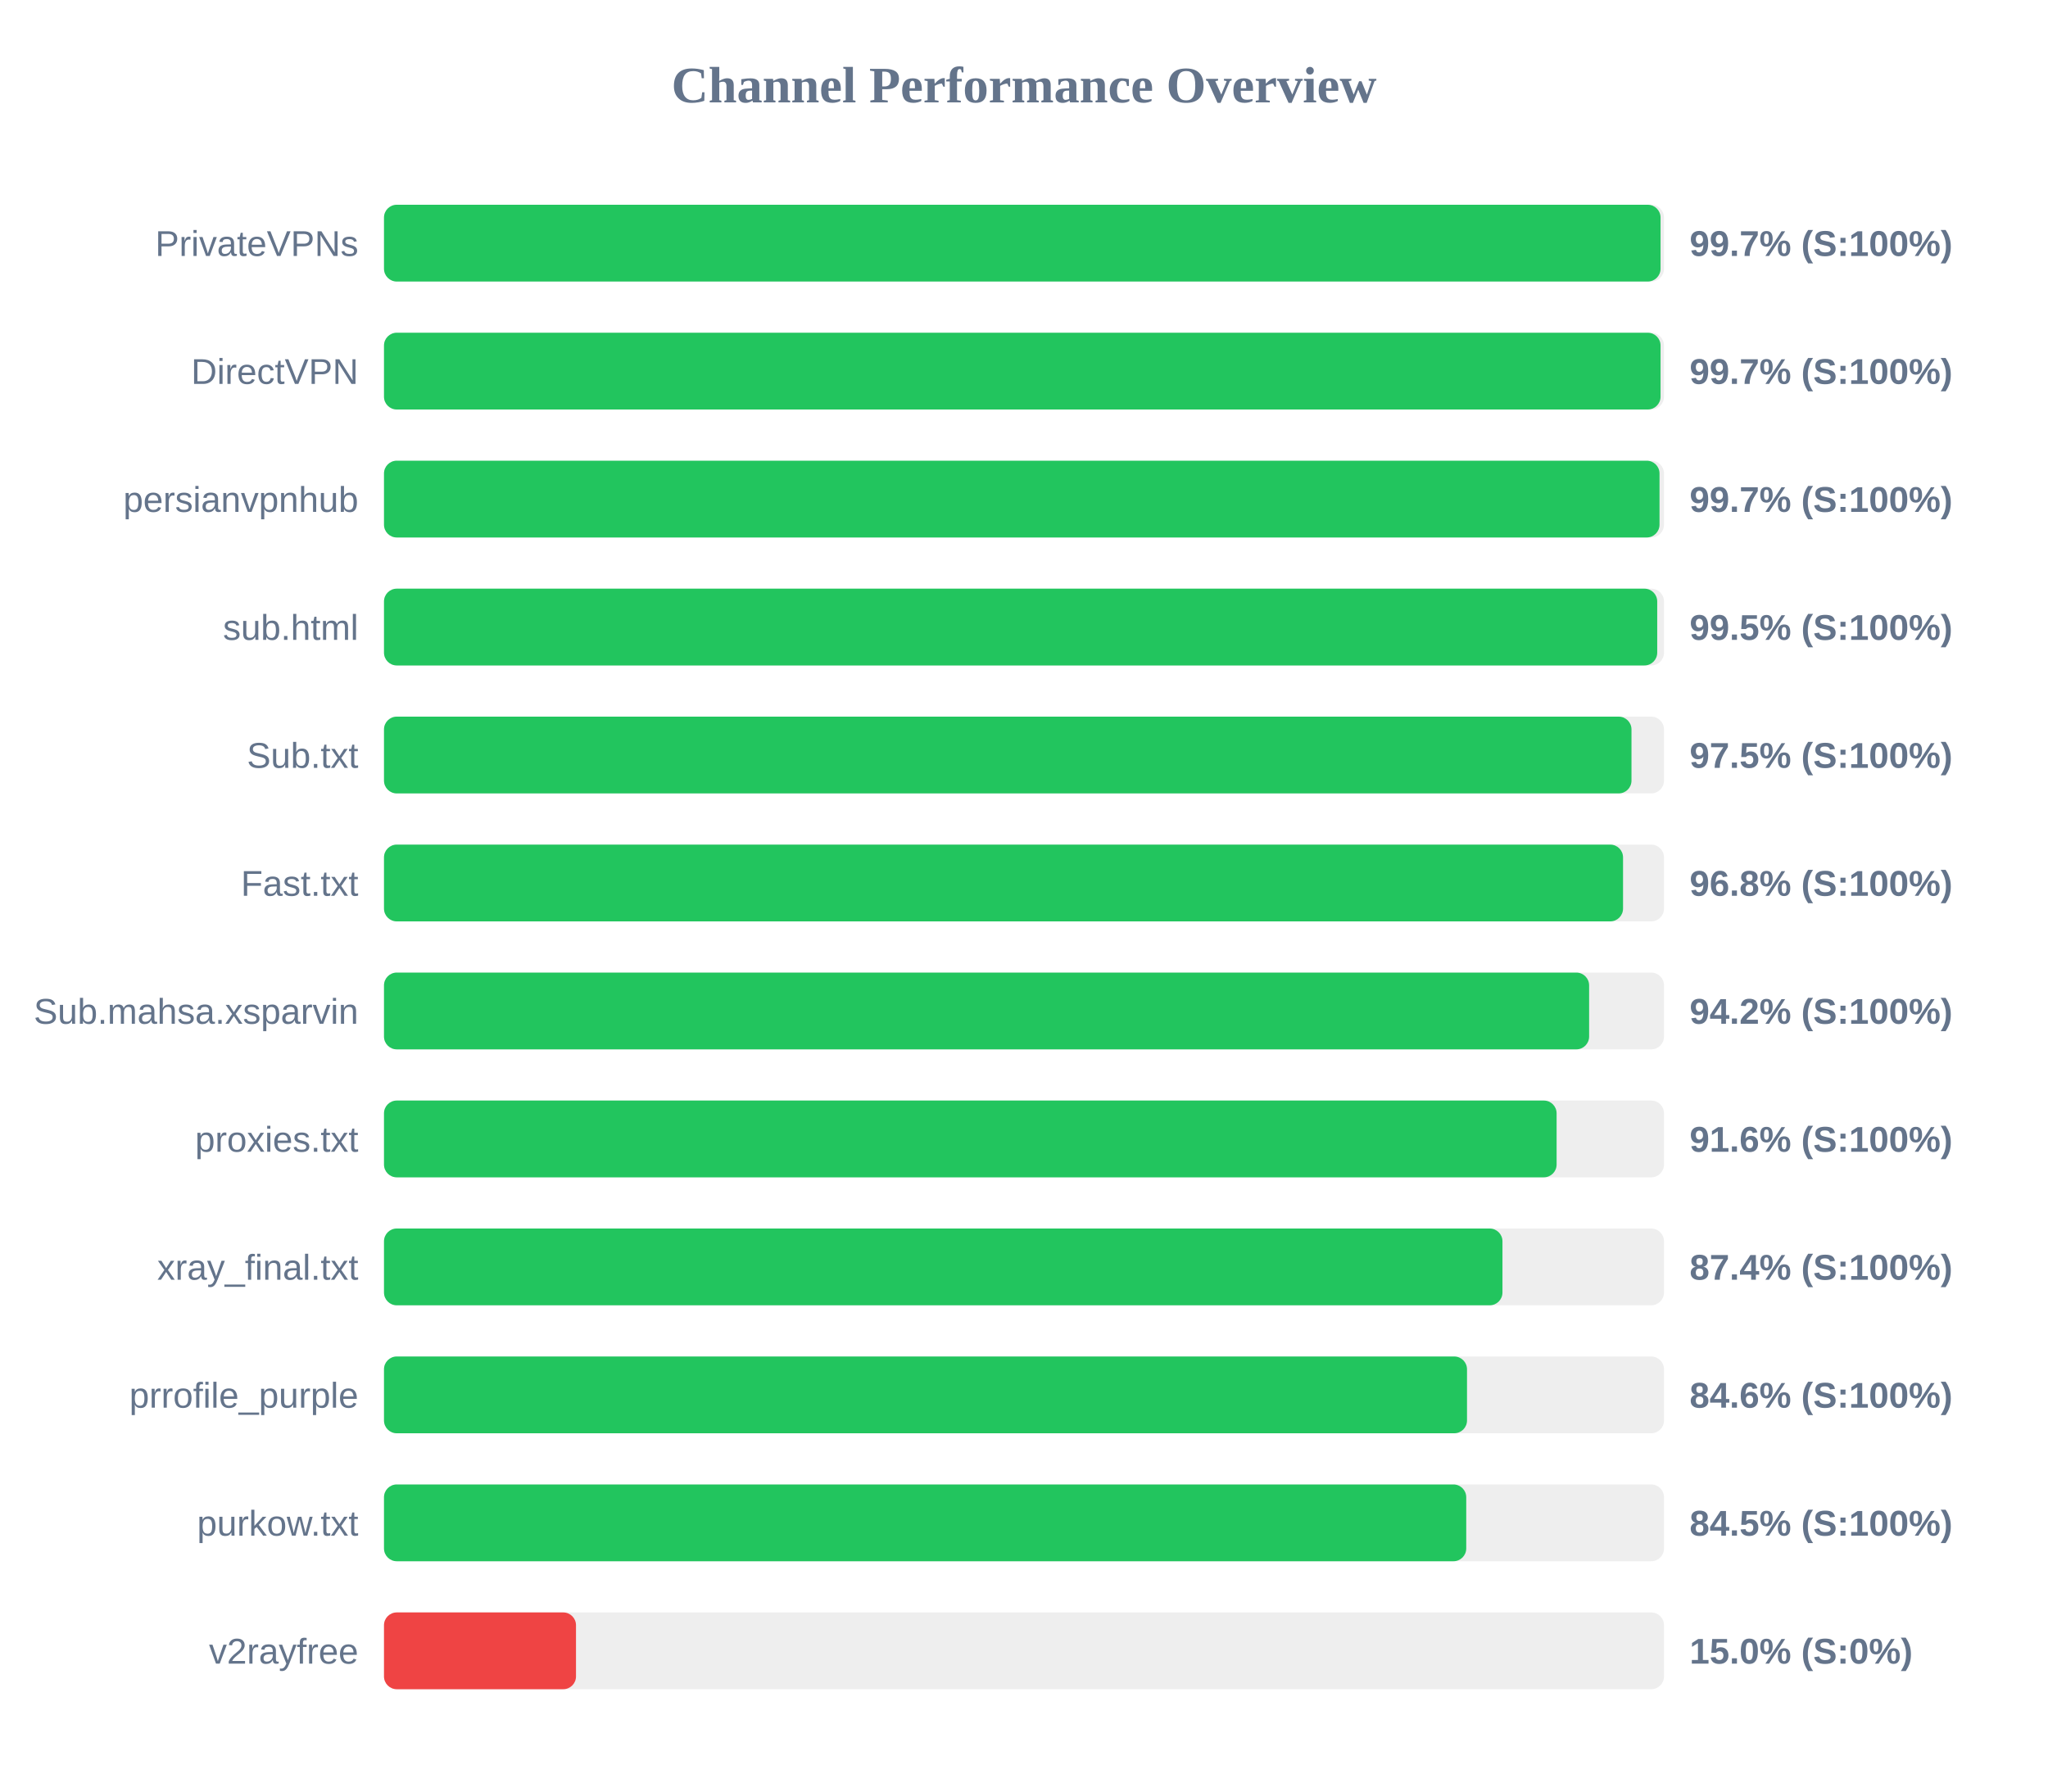
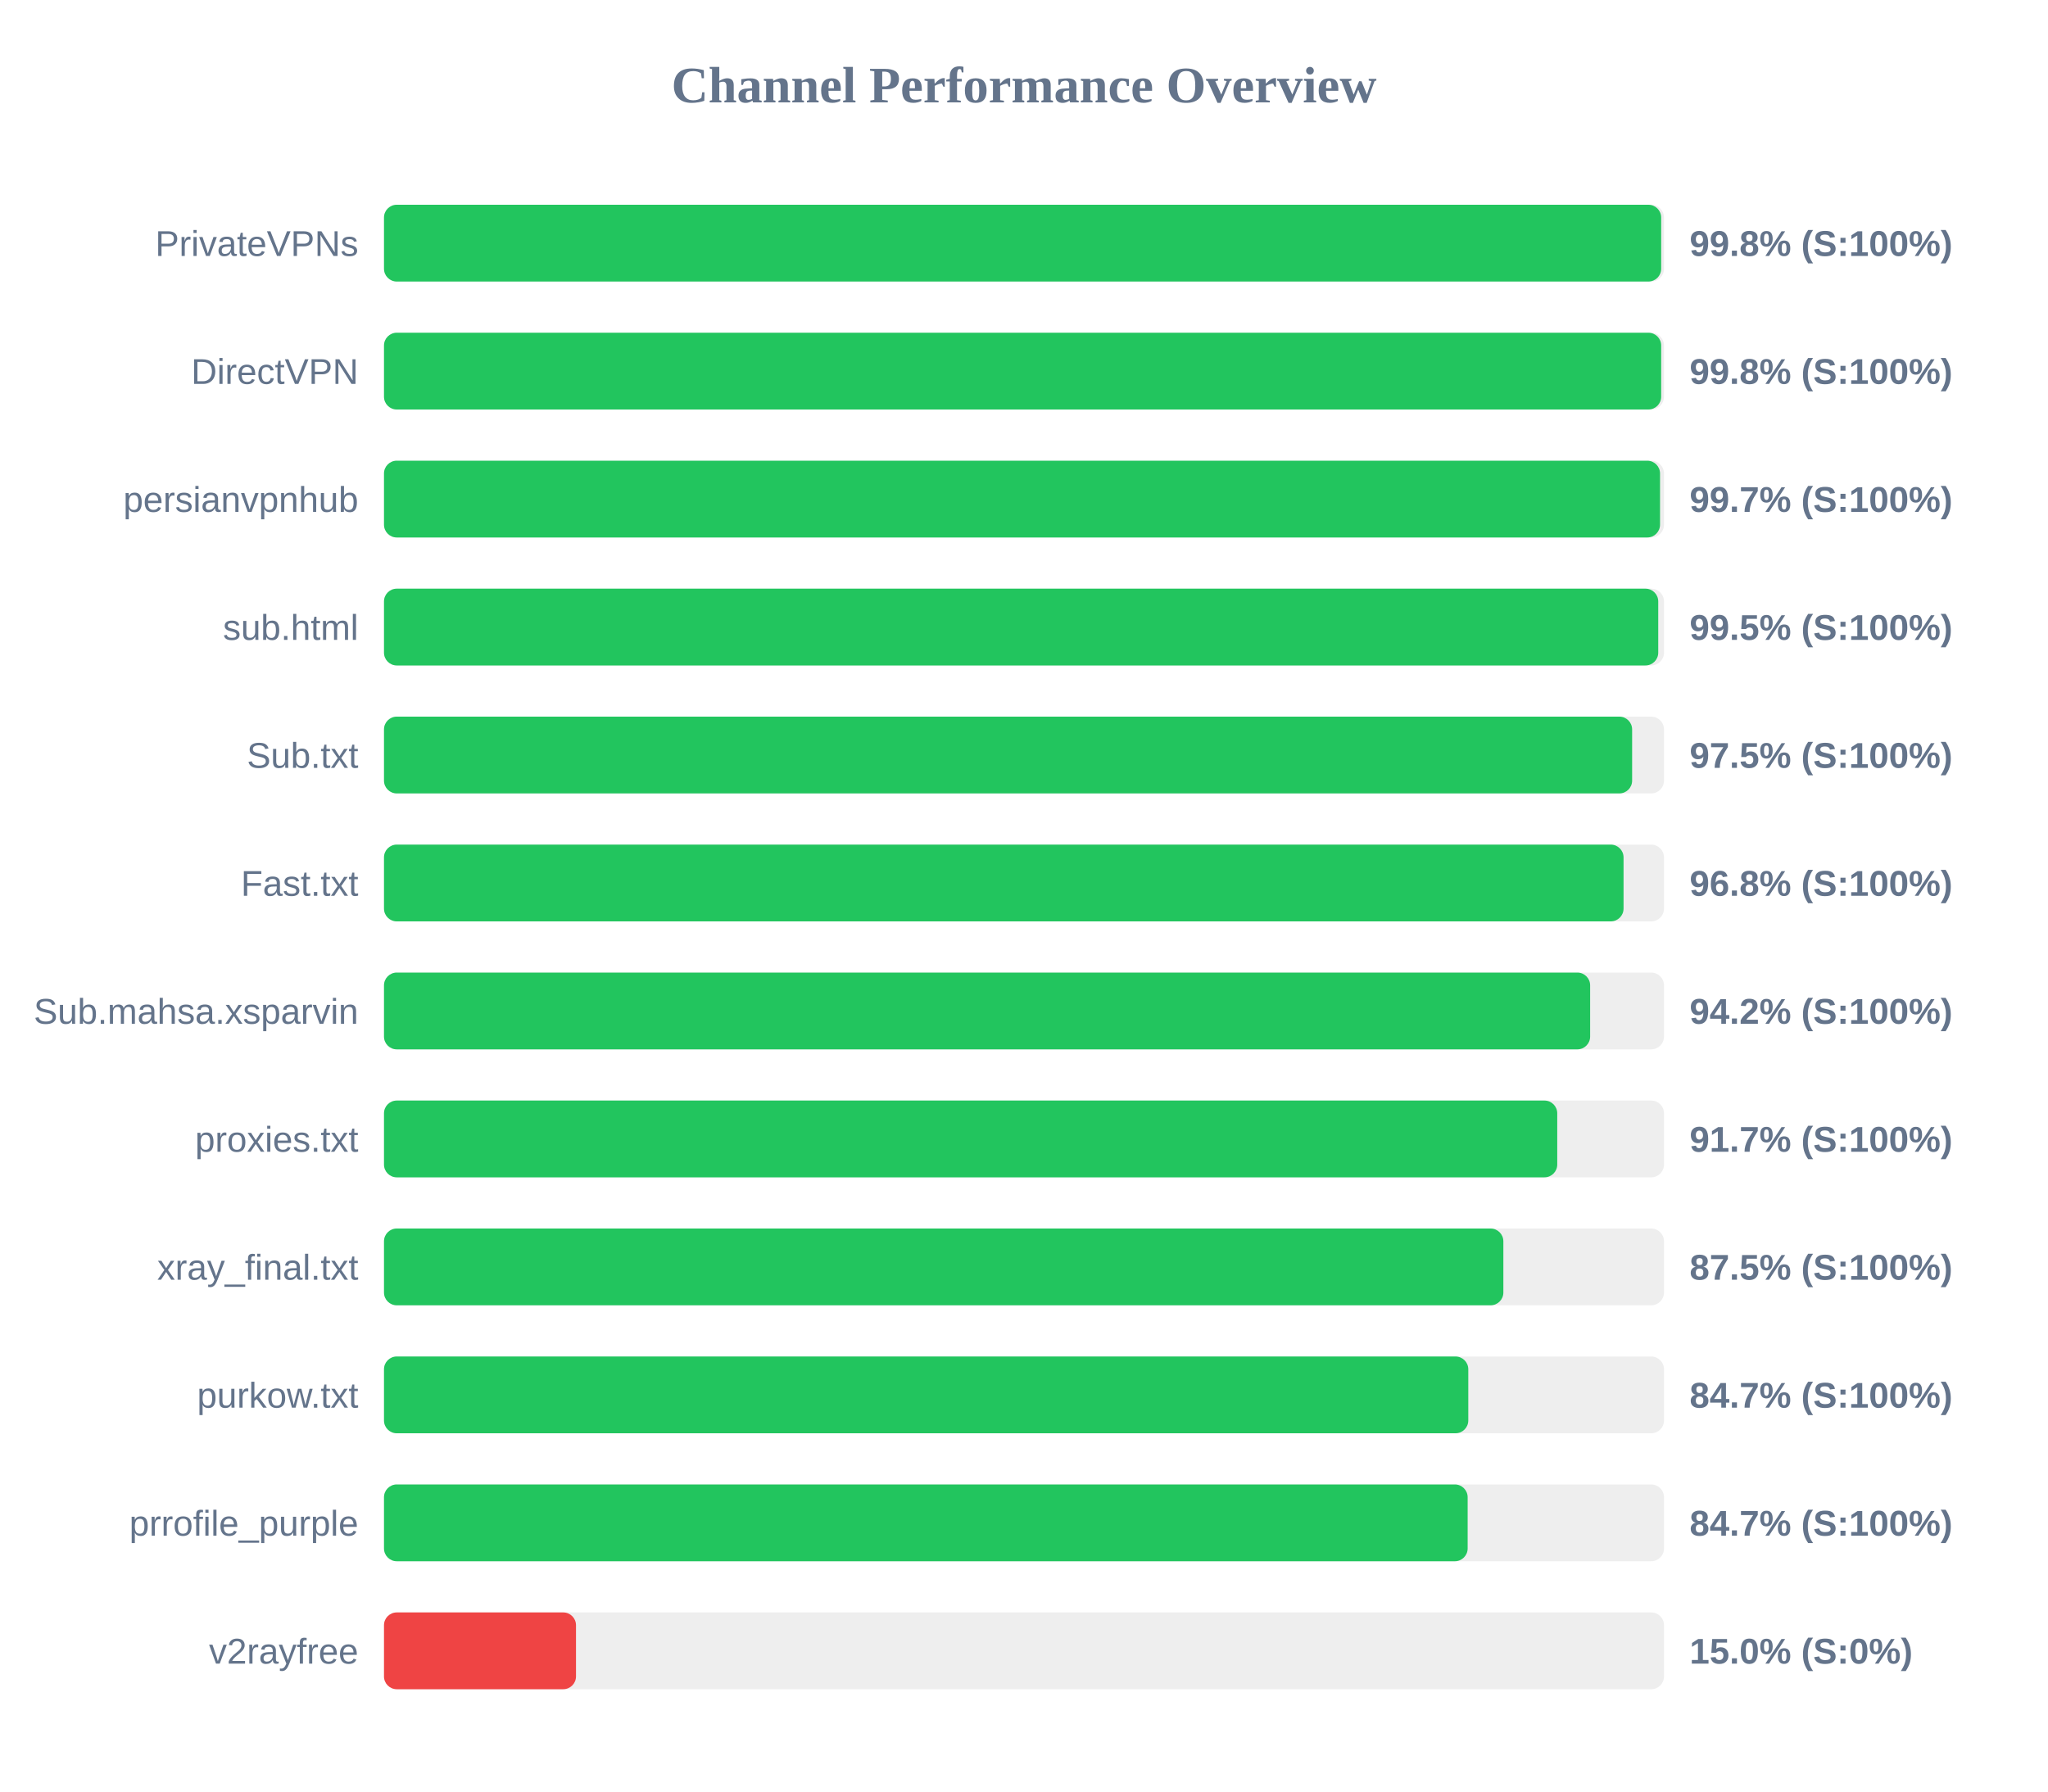
<svg xmlns="http://www.w3.org/2000/svg" width="800" height="700" version="1.1">
  <style>
        .row { font: 14px Arial; fill: #64748b; }
        .score { font: bold 14px Arial; fill: #64748b; }
    </style>
  <text x="400" y="40" text-anchor="middle" font-size="20px" font-weight="bold" fill="#64748b">Channel Performance Overview</text>
  <rect x="150" y="80" width="500" height="30" fill="#eee" rx="5" />
-   <rect x="150" y="80" width="498.65" height="30" fill="#22c55e" rx="5" />
+   <rect x="150" y="80" width="498.9" height="30" fill="#22c55e" rx="5" />
  <text x="140" y="100" text-anchor="end" class="row">PrivateVPNs</text>
-   <text x="660" y="100" text-anchor="start" class="score">99.7% (S:100%)</text>
+   <text x="660" y="100" text-anchor="start" class="score">99.8% (S:100%)</text>
  <rect x="150" y="130" width="500" height="30" fill="#eee" rx="5" />
-   <rect x="150" y="130" width="498.65" height="30" fill="#22c55e" rx="5" />
+   <rect x="150" y="130" width="498.9" height="30" fill="#22c55e" rx="5" />
  <text x="140" y="150" text-anchor="end" class="row">DirectVPN</text>
-   <text x="660" y="150" text-anchor="start" class="score">99.7% (S:100%)</text>
+   <text x="660" y="150" text-anchor="start" class="score">99.8% (S:100%)</text>
  <rect x="150" y="180" width="500" height="30" fill="#eee" rx="5" />
-   <rect x="150" y="180" width="498.25" height="30" fill="#22c55e" rx="5" />
+   <rect x="150" y="180" width="498.45" height="30" fill="#22c55e" rx="5" />
  <text x="140" y="200" text-anchor="end" class="row">persianvpnhub</text>
  <text x="660" y="200" text-anchor="start" class="score">99.7% (S:100%)</text>
  <rect x="150" y="230" width="500" height="30" fill="#eee" rx="5" />
-   <rect x="150" y="230" width="497.35" height="30" fill="#22c55e" rx="5" />
+   <rect x="150" y="230" width="497.75" height="30" fill="#22c55e" rx="5" />
  <text x="140" y="250" text-anchor="end" class="row">sub.html</text>
  <text x="660" y="250" text-anchor="start" class="score">99.5% (S:100%)</text>
  <rect x="150" y="280" width="500" height="30" fill="#eee" rx="5" />
-   <rect x="150" y="280" width="487.3" height="30" fill="#22c55e" rx="5" />
+   <rect x="150" y="280" width="487.55" height="30" fill="#22c55e" rx="5" />
  <text x="140" y="300" text-anchor="end" class="row">Sub.txt</text>
  <text x="660" y="300" text-anchor="start" class="score">97.5% (S:100%)</text>
  <rect x="150" y="330" width="500" height="30" fill="#eee" rx="5" />
-   <rect x="150" y="330" width="484.0" height="30" fill="#22c55e" rx="5" />
+   <rect x="150" y="330" width="484.2" height="30" fill="#22c55e" rx="5" />
  <text x="140" y="350" text-anchor="end" class="row">Fast.txt</text>
  <text x="660" y="350" text-anchor="start" class="score">96.8% (S:100%)</text>
  <rect x="150" y="380" width="500" height="30" fill="#eee" rx="5" />
-   <rect x="150" y="380" width="470.75" height="30" fill="#22c55e" rx="5" />
+   <rect x="150" y="380" width="471.15" height="30" fill="#22c55e" rx="5" />
  <text x="140" y="400" text-anchor="end" class="row">Sub.mahsa.xsparvin</text>
  <text x="660" y="400" text-anchor="start" class="score">94.2% (S:100%)</text>
  <rect x="150" y="430" width="500" height="30" fill="#eee" rx="5" />
-   <rect x="150" y="430" width="458.05" height="30" fill="#22c55e" rx="5" />
+   <rect x="150" y="430" width="458.3" height="30" fill="#22c55e" rx="5" />
  <text x="140" y="450" text-anchor="end" class="row">proxies.txt</text>
-   <text x="660" y="450" text-anchor="start" class="score">91.6% (S:100%)</text>
+   <text x="660" y="450" text-anchor="start" class="score">91.7% (S:100%)</text>
  <rect x="150" y="480" width="500" height="30" fill="#eee" rx="5" />
-   <rect x="150" y="480" width="436.9" height="30" fill="#22c55e" rx="5" />
+   <rect x="150" y="480" width="437.25" height="30" fill="#22c55e" rx="5" />
  <text x="140" y="500" text-anchor="end" class="row">xray_final.txt</text>
-   <text x="660" y="500" text-anchor="start" class="score">87.4% (S:100%)</text>
+   <text x="660" y="500" text-anchor="start" class="score">87.5% (S:100%)</text>
  <rect x="150" y="530" width="500" height="30" fill="#eee" rx="5" />
-   <rect x="150" y="530" width="423.05" height="30" fill="#22c55e" rx="5" />
-   <text x="140" y="550" text-anchor="end" class="row">prrofile_purple</text>
-   <text x="660" y="550" text-anchor="start" class="score">84.6% (S:100%)</text>
+   <rect x="150" y="530" width="423.55" height="30" fill="#22c55e" rx="5" />
+   <text x="140" y="550" text-anchor="end" class="row">purkow.txt</text>
+   <text x="660" y="550" text-anchor="start" class="score">84.7% (S:100%)</text>
  <rect x="150" y="580" width="500" height="30" fill="#eee" rx="5" />
-   <rect x="150" y="580" width="422.75" height="30" fill="#22c55e" rx="5" />
-   <text x="140" y="600" text-anchor="end" class="row">purkow.txt</text>
-   <text x="660" y="600" text-anchor="start" class="score">84.5% (S:100%)</text>
+   <rect x="150" y="580" width="423.3" height="30" fill="#22c55e" rx="5" />
+   <text x="140" y="600" text-anchor="end" class="row">prrofile_purple</text>
+   <text x="660" y="600" text-anchor="start" class="score">84.7% (S:100%)</text>
  <rect x="150" y="630" width="500" height="30" fill="#eee" rx="5" />
  <rect x="150" y="630" width="75.0" height="30" fill="#ef4444" rx="5" />
  <text x="140" y="650" text-anchor="end" class="row">v2rayfree</text>
  <text x="660" y="650" text-anchor="start" class="score">15.0% (S:0%)</text>
</svg>
